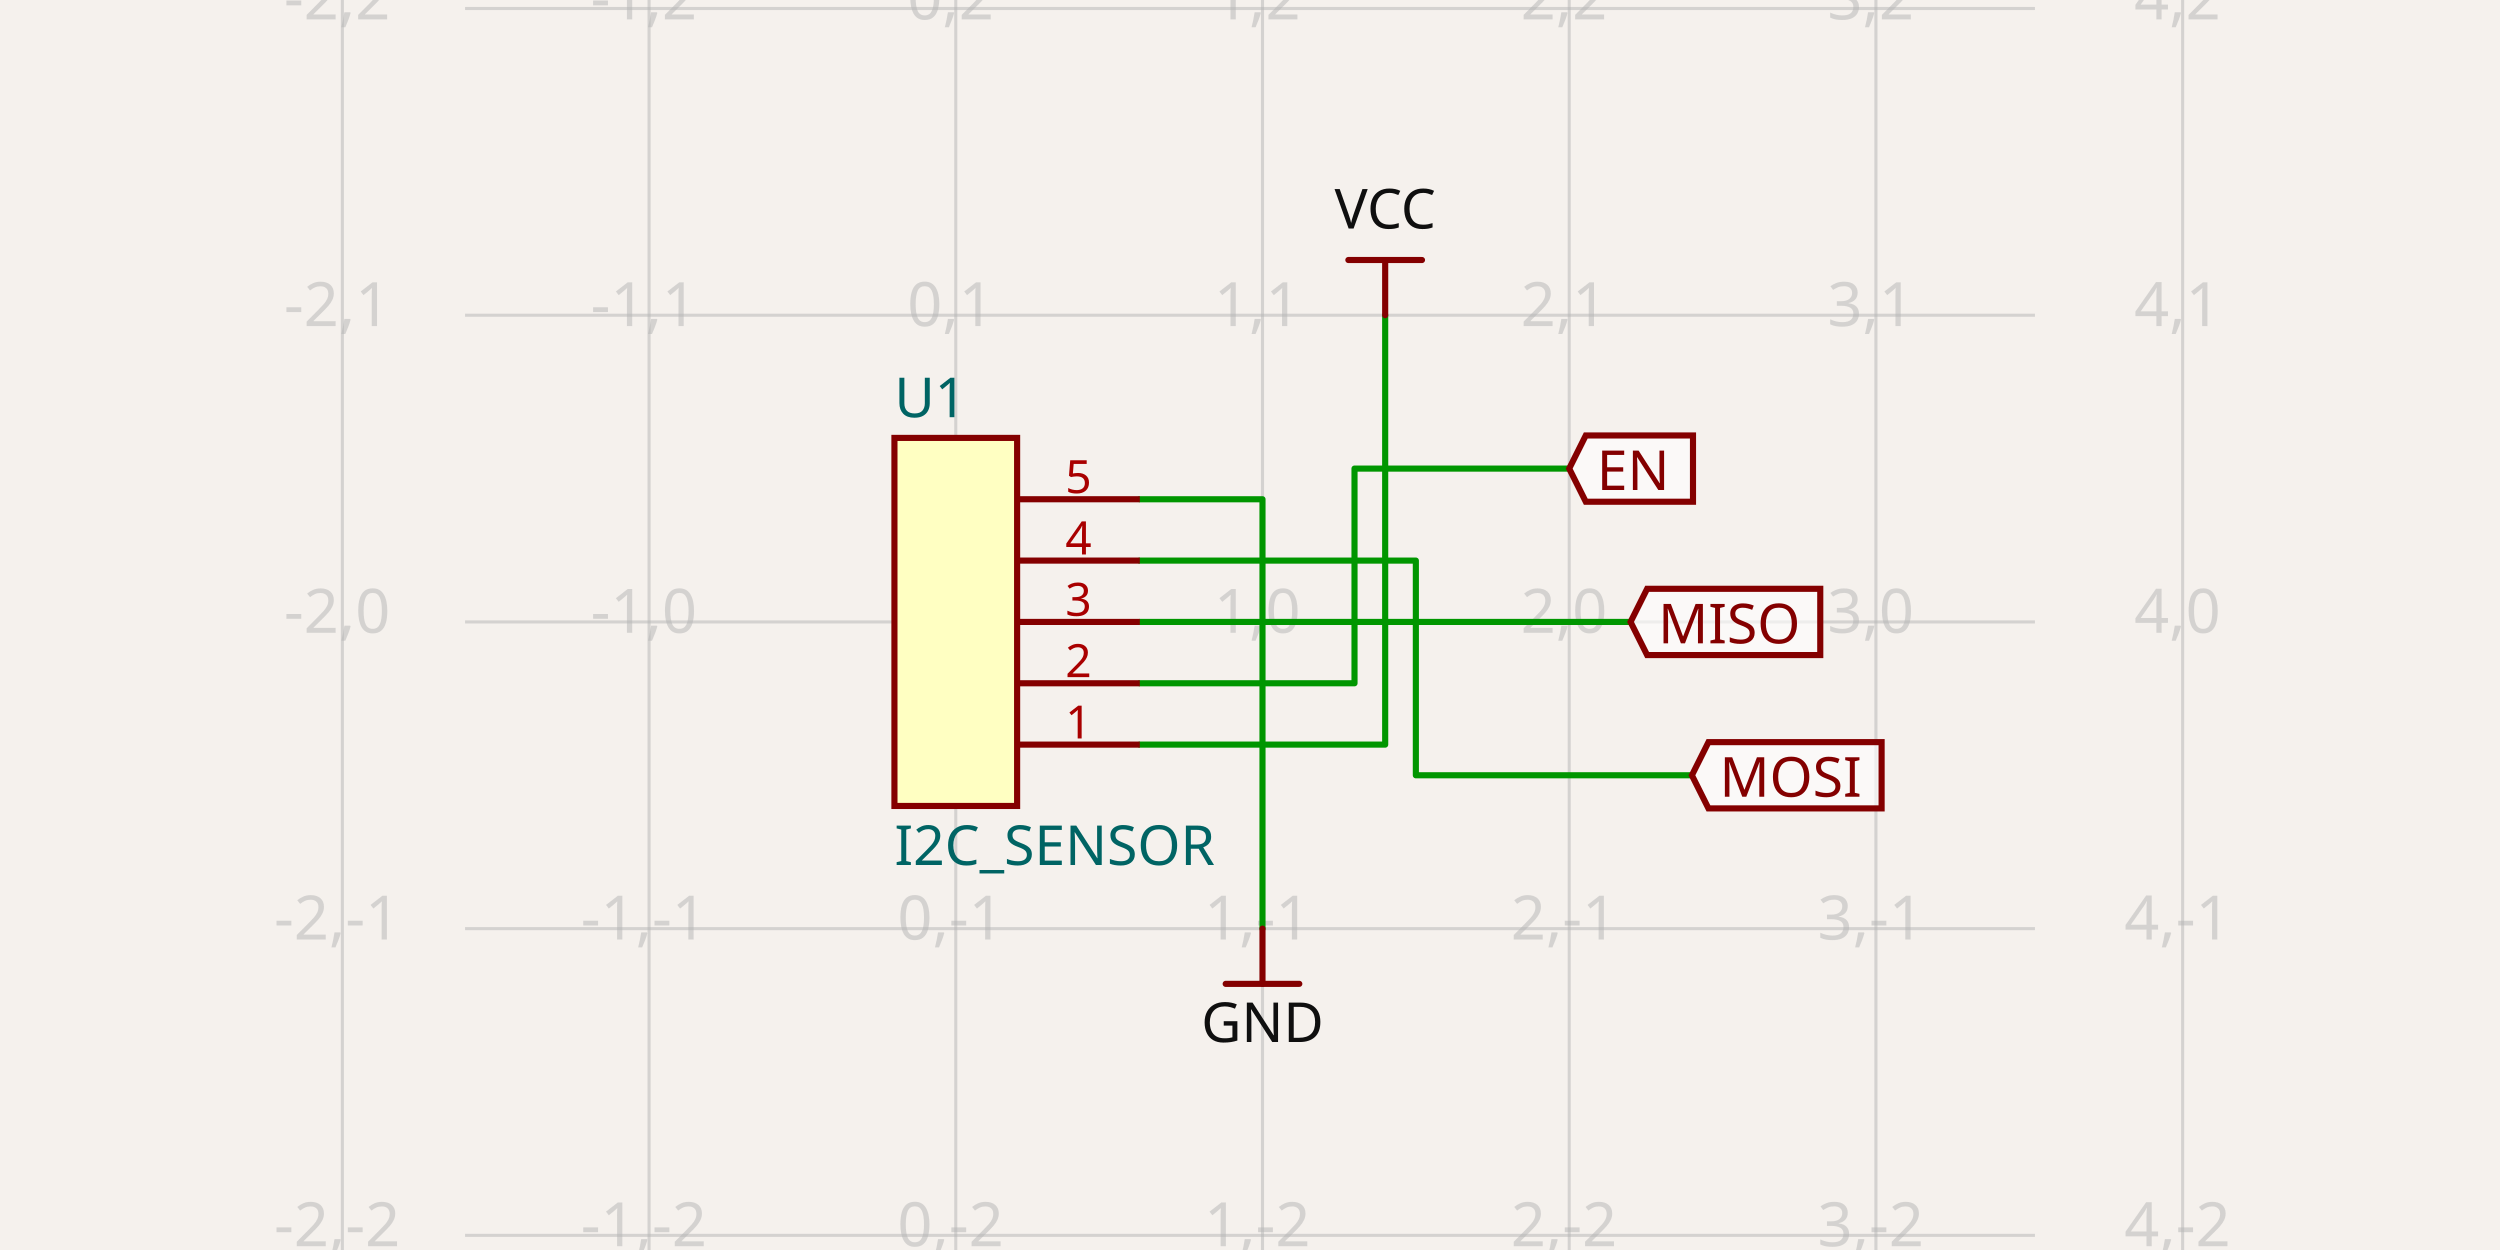
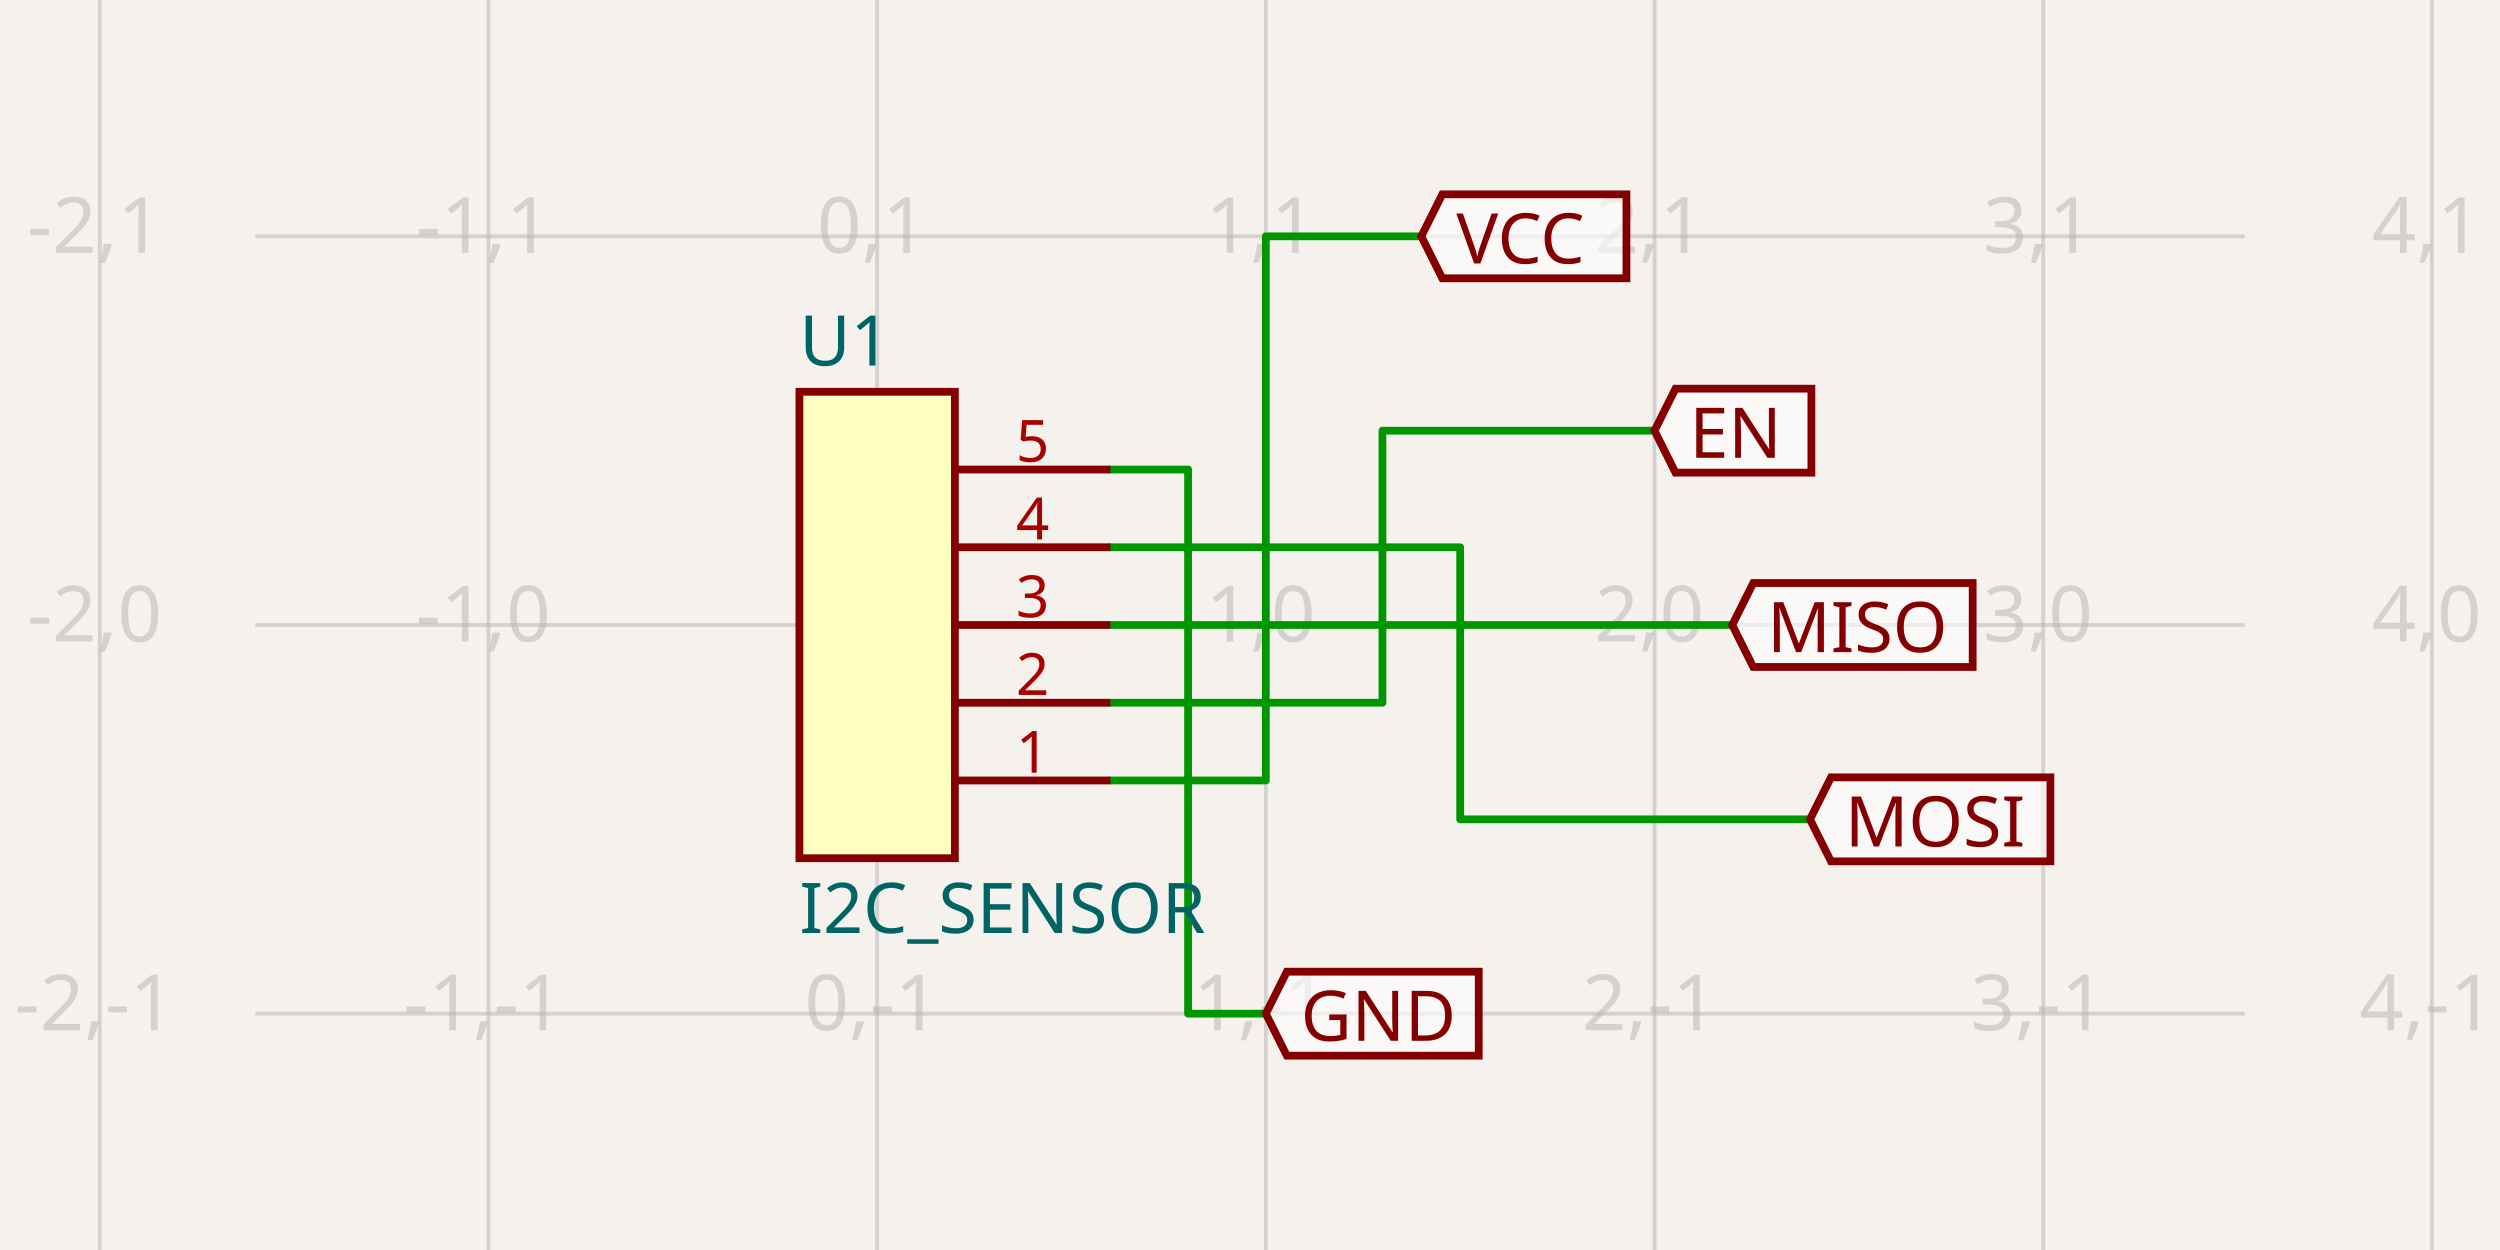
- <svg xmlns="http://www.w3.org/2000/svg" width="1200" height="600" style="background-color: rgb(245, 241, 237)" data-real-to-screen-transform="matrix(147.2224039783,0,0,-147.2224039783,458.7744552771,298.5277759602)" data-software-used-string="@tscircuit/core@0.0.747">
+ <svg xmlns="http://www.w3.org/2000/svg" width="1200" height="600" style="background-color: rgb(245, 241, 237)" data-real-to-screen-transform="matrix(186.5671641791,0,0,-186.5671641791,421.0323383085,300)" data-software-used-string="@tscircuit/core@0.0.1233">
  <style>
              .boundary { fill: rgb(245, 241, 237); }
              .schematic-boundary { fill: none; stroke: #fff; }
              .component { fill: none; stroke: rgb(132, 0, 0); }
              .chip { fill: rgb(255, 255, 194); stroke: rgb(132, 0, 0); }
              .component-pin { fill: none; stroke: rgb(132, 0, 0); }
              /* Basic per-trace hover fallback */
              .trace:hover {
                filter: invert(1);
              }
              .trace:hover .trace-crossing-outline {
                opacity: 0;
              }
              .trace:hover .trace-junction {
                filter: invert(1);
              }
              /* Net-hover highlighting: when a trace or its overlays are hovered,
                 invert color for all traces (base + overlays) sharing the same
                 subcircuit connectivity key. Also hide crossing outline during hover. */
-               svg:has(:is(g.trace[data-subcircuit-connectivity-map-key="unnamedsubcircuit70249_connectivity_net0"], g.trace-overlays[data-subcircuit-connectivity-map-key="unnamedsubcircuit70249_connectivity_net0"]):hover) :is(g.trace[data-subcircuit-connectivity-map-key="unnamedsubcircuit70249_connectivity_net0"], g.trace-overlays[data-subcircuit-connectivity-map-key="unnamedsubcircuit70249_connectivity_net0"]) { filter: invert(1); }
- svg:has(:is(g.trace[data-subcircuit-connectivity-map-key="unnamedsubcircuit70249_connectivity_net0"], g.trace-overlays[data-subcircuit-connectivity-map-key="unnamedsubcircuit70249_connectivity_net0"]):hover) g.trace-overlays[data-subcircuit-connectivity-map-key="unnamedsubcircuit70249_connectivity_net0"] .trace-crossing-outline { opacity: 0; }
- svg:has(:is(g.trace[data-subcircuit-connectivity-map-key="unnamedsubcircuit70249_connectivity_net1"], g.trace-overlays[data-subcircuit-connectivity-map-key="unnamedsubcircuit70249_connectivity_net1"]):hover) :is(g.trace[data-subcircuit-connectivity-map-key="unnamedsubcircuit70249_connectivity_net1"], g.trace-overlays[data-subcircuit-connectivity-map-key="unnamedsubcircuit70249_connectivity_net1"]) { filter: invert(1); }
- svg:has(:is(g.trace[data-subcircuit-connectivity-map-key="unnamedsubcircuit70249_connectivity_net1"], g.trace-overlays[data-subcircuit-connectivity-map-key="unnamedsubcircuit70249_connectivity_net1"]):hover) g.trace-overlays[data-subcircuit-connectivity-map-key="unnamedsubcircuit70249_connectivity_net1"] .trace-crossing-outline { opacity: 0; }
- svg:has(:is(g.trace[data-subcircuit-connectivity-map-key="unnamedsubcircuit70249_connectivity_net2"], g.trace-overlays[data-subcircuit-connectivity-map-key="unnamedsubcircuit70249_connectivity_net2"]):hover) :is(g.trace[data-subcircuit-connectivity-map-key="unnamedsubcircuit70249_connectivity_net2"], g.trace-overlays[data-subcircuit-connectivity-map-key="unnamedsubcircuit70249_connectivity_net2"]) { filter: invert(1); }
- svg:has(:is(g.trace[data-subcircuit-connectivity-map-key="unnamedsubcircuit70249_connectivity_net2"], g.trace-overlays[data-subcircuit-connectivity-map-key="unnamedsubcircuit70249_connectivity_net2"]):hover) g.trace-overlays[data-subcircuit-connectivity-map-key="unnamedsubcircuit70249_connectivity_net2"] .trace-crossing-outline { opacity: 0; }
- svg:has(:is(g.trace[data-subcircuit-connectivity-map-key="unnamedsubcircuit70249_connectivity_net3"], g.trace-overlays[data-subcircuit-connectivity-map-key="unnamedsubcircuit70249_connectivity_net3"]):hover) :is(g.trace[data-subcircuit-connectivity-map-key="unnamedsubcircuit70249_connectivity_net3"], g.trace-overlays[data-subcircuit-connectivity-map-key="unnamedsubcircuit70249_connectivity_net3"]) { filter: invert(1); }
- svg:has(:is(g.trace[data-subcircuit-connectivity-map-key="unnamedsubcircuit70249_connectivity_net3"], g.trace-overlays[data-subcircuit-connectivity-map-key="unnamedsubcircuit70249_connectivity_net3"]):hover) g.trace-overlays[data-subcircuit-connectivity-map-key="unnamedsubcircuit70249_connectivity_net3"] .trace-crossing-outline { opacity: 0; }
- svg:has(:is(g.trace[data-subcircuit-connectivity-map-key="unnamedsubcircuit70249_connectivity_net4"], g.trace-overlays[data-subcircuit-connectivity-map-key="unnamedsubcircuit70249_connectivity_net4"]):hover) :is(g.trace[data-subcircuit-connectivity-map-key="unnamedsubcircuit70249_connectivity_net4"], g.trace-overlays[data-subcircuit-connectivity-map-key="unnamedsubcircuit70249_connectivity_net4"]) { filter: invert(1); }
- svg:has(:is(g.trace[data-subcircuit-connectivity-map-key="unnamedsubcircuit70249_connectivity_net4"], g.trace-overlays[data-subcircuit-connectivity-map-key="unnamedsubcircuit70249_connectivity_net4"]):hover) g.trace-overlays[data-subcircuit-connectivity-map-key="unnamedsubcircuit70249_connectivity_net4"] .trace-crossing-outline { opacity: 0; }
+               svg:has(:is(g.trace[data-subcircuit-connectivity-map-key="unnamedsubcircuit157426_connectivity_net0"], g.trace-overlays[data-subcircuit-connectivity-map-key="unnamedsubcircuit157426_connectivity_net0"]):hover) :is(g.trace[data-subcircuit-connectivity-map-key="unnamedsubcircuit157426_connectivity_net0"], g.trace-overlays[data-subcircuit-connectivity-map-key="unnamedsubcircuit157426_connectivity_net0"]) { filter: invert(1); }
+ svg:has(:is(g.trace[data-subcircuit-connectivity-map-key="unnamedsubcircuit157426_connectivity_net0"], g.trace-overlays[data-subcircuit-connectivity-map-key="unnamedsubcircuit157426_connectivity_net0"]):hover) g.trace-overlays[data-subcircuit-connectivity-map-key="unnamedsubcircuit157426_connectivity_net0"] .trace-crossing-outline { opacity: 0; }
+ svg:has(:is(g.trace[data-subcircuit-connectivity-map-key="unnamedsubcircuit157426_connectivity_net1"], g.trace-overlays[data-subcircuit-connectivity-map-key="unnamedsubcircuit157426_connectivity_net1"]):hover) :is(g.trace[data-subcircuit-connectivity-map-key="unnamedsubcircuit157426_connectivity_net1"], g.trace-overlays[data-subcircuit-connectivity-map-key="unnamedsubcircuit157426_connectivity_net1"]) { filter: invert(1); }
+ svg:has(:is(g.trace[data-subcircuit-connectivity-map-key="unnamedsubcircuit157426_connectivity_net1"], g.trace-overlays[data-subcircuit-connectivity-map-key="unnamedsubcircuit157426_connectivity_net1"]):hover) g.trace-overlays[data-subcircuit-connectivity-map-key="unnamedsubcircuit157426_connectivity_net1"] .trace-crossing-outline { opacity: 0; }
+ svg:has(:is(g.trace[data-subcircuit-connectivity-map-key="unnamedsubcircuit157426_connectivity_net2"], g.trace-overlays[data-subcircuit-connectivity-map-key="unnamedsubcircuit157426_connectivity_net2"]):hover) :is(g.trace[data-subcircuit-connectivity-map-key="unnamedsubcircuit157426_connectivity_net2"], g.trace-overlays[data-subcircuit-connectivity-map-key="unnamedsubcircuit157426_connectivity_net2"]) { filter: invert(1); }
+ svg:has(:is(g.trace[data-subcircuit-connectivity-map-key="unnamedsubcircuit157426_connectivity_net2"], g.trace-overlays[data-subcircuit-connectivity-map-key="unnamedsubcircuit157426_connectivity_net2"]):hover) g.trace-overlays[data-subcircuit-connectivity-map-key="unnamedsubcircuit157426_connectivity_net2"] .trace-crossing-outline { opacity: 0; }
+ svg:has(:is(g.trace[data-subcircuit-connectivity-map-key="unnamedsubcircuit157426_connectivity_net3"], g.trace-overlays[data-subcircuit-connectivity-map-key="unnamedsubcircuit157426_connectivity_net3"]):hover) :is(g.trace[data-subcircuit-connectivity-map-key="unnamedsubcircuit157426_connectivity_net3"], g.trace-overlays[data-subcircuit-connectivity-map-key="unnamedsubcircuit157426_connectivity_net3"]) { filter: invert(1); }
+ svg:has(:is(g.trace[data-subcircuit-connectivity-map-key="unnamedsubcircuit157426_connectivity_net3"], g.trace-overlays[data-subcircuit-connectivity-map-key="unnamedsubcircuit157426_connectivity_net3"]):hover) g.trace-overlays[data-subcircuit-connectivity-map-key="unnamedsubcircuit157426_connectivity_net3"] .trace-crossing-outline { opacity: 0; }
+ svg:has(:is(g.trace[data-subcircuit-connectivity-map-key="unnamedsubcircuit157426_connectivity_net4"], g.trace-overlays[data-subcircuit-connectivity-map-key="unnamedsubcircuit157426_connectivity_net4"]):hover) :is(g.trace[data-subcircuit-connectivity-map-key="unnamedsubcircuit157426_connectivity_net4"], g.trace-overlays[data-subcircuit-connectivity-map-key="unnamedsubcircuit157426_connectivity_net4"]) { filter: invert(1); }
+ svg:has(:is(g.trace[data-subcircuit-connectivity-map-key="unnamedsubcircuit157426_connectivity_net4"], g.trace-overlays[data-subcircuit-connectivity-map-key="unnamedsubcircuit157426_connectivity_net4"]):hover) g.trace-overlays[data-subcircuit-connectivity-map-key="unnamedsubcircuit157426_connectivity_net4"] .trace-crossing-outline { opacity: 0; }
              .text { font-family: sans-serif; fill: rgb(0, 150, 0); }
              .pin-number { fill: rgb(169, 0, 0); }
              .port-label { fill: rgb(0, 100, 100); }
              .component-name { fill: rgb(0, 100, 100); }
            </style>
  <rect class="boundary" x="0" y="0" width="1200" height="600" />
  <g class="grid">
-     <line x1="164.33" y1="600" x2="164.33" y2="-6.485834092018194e-11" stroke="rgb(181, 181, 181)" stroke-width="1.472" stroke-opacity="0.5" />
-     <line x1="311.552" y1="600" x2="311.552" y2="-6.485834092018194e-11" stroke="rgb(181, 181, 181)" stroke-width="1.472" stroke-opacity="0.5" />
-     <line x1="458.774" y1="600" x2="458.774" y2="-6.485834092018194e-11" stroke="rgb(181, 181, 181)" stroke-width="1.472" stroke-opacity="0.5" />
-     <line x1="605.997" y1="600" x2="605.997" y2="-6.485834092018194e-11" stroke="rgb(181, 181, 181)" stroke-width="1.472" stroke-opacity="0.5" />
-     <line x1="753.219" y1="600" x2="753.219" y2="-6.485834092018194e-11" stroke="rgb(181, 181, 181)" stroke-width="1.472" stroke-opacity="0.5" />
-     <line x1="900.442" y1="600" x2="900.442" y2="-6.485834092018194e-11" stroke="rgb(181, 181, 181)" stroke-width="1.472" stroke-opacity="0.5" />
-     <line x1="1047.664" y1="600" x2="1047.664" y2="-6.485834092018194e-11" stroke="rgb(181, 181, 181)" stroke-width="1.472" stroke-opacity="0.5" />
-     <line x1="223.219" y1="740.195" x2="976.781" y2="740.195" stroke="rgb(181, 181, 181)" stroke-width="1.472" stroke-opacity="0.5" />
-     <line x1="223.219" y1="592.973" x2="976.781" y2="592.973" stroke="rgb(181, 181, 181)" stroke-width="1.472" stroke-opacity="0.5" />
-     <line x1="223.219" y1="445.75" x2="976.781" y2="445.75" stroke="rgb(181, 181, 181)" stroke-width="1.472" stroke-opacity="0.5" />
-     <line x1="223.219" y1="298.528" x2="976.781" y2="298.528" stroke="rgb(181, 181, 181)" stroke-width="1.472" stroke-opacity="0.5" />
-     <line x1="223.219" y1="151.305" x2="976.781" y2="151.305" stroke="rgb(181, 181, 181)" stroke-width="1.472" stroke-opacity="0.5" />
-     <line x1="223.219" y1="4.083" x2="976.781" y2="4.083" stroke="rgb(181, 181, 181)" stroke-width="1.472" stroke-opacity="0.5" />
-     <line x1="223.219" y1="-143.139" x2="976.781" y2="-143.139" stroke="rgb(181, 181, 181)" stroke-width="1.472" stroke-opacity="0.5" />
-     <text x="161.83" y="735.195" fill="rgb(181, 181, 181)" font-size="29.444" fill-opacity="0.5" text-anchor="middle" dominant-baseline="middle" font-family="sans-serif">-2,-3</text>
-     <text x="161.83" y="587.973" fill="rgb(181, 181, 181)" font-size="29.444" fill-opacity="0.5" text-anchor="middle" dominant-baseline="middle" font-family="sans-serif">-2,-2</text>
-     <text x="161.83" y="440.75" fill="rgb(181, 181, 181)" font-size="29.444" fill-opacity="0.5" text-anchor="middle" dominant-baseline="middle" font-family="sans-serif">-2,-1</text>
-     <text x="161.83" y="293.528" fill="rgb(181, 181, 181)" font-size="29.444" fill-opacity="0.5" text-anchor="middle" dominant-baseline="middle" font-family="sans-serif">-2,0</text>
-     <text x="161.83" y="146.305" fill="rgb(181, 181, 181)" font-size="29.444" fill-opacity="0.5" text-anchor="middle" dominant-baseline="middle" font-family="sans-serif">-2,1</text>
-     <text x="161.83" y="-0.917" fill="rgb(181, 181, 181)" font-size="29.444" fill-opacity="0.5" text-anchor="middle" dominant-baseline="middle" font-family="sans-serif">-2,2</text>
-     <text x="161.83" y="-148.139" fill="rgb(181, 181, 181)" font-size="29.444" fill-opacity="0.5" text-anchor="middle" dominant-baseline="middle" font-family="sans-serif">-2,3</text>
-     <text x="309.052" y="735.195" fill="rgb(181, 181, 181)" font-size="29.444" fill-opacity="0.5" text-anchor="middle" dominant-baseline="middle" font-family="sans-serif">-1,-3</text>
-     <text x="309.052" y="587.973" fill="rgb(181, 181, 181)" font-size="29.444" fill-opacity="0.5" text-anchor="middle" dominant-baseline="middle" font-family="sans-serif">-1,-2</text>
-     <text x="309.052" y="440.75" fill="rgb(181, 181, 181)" font-size="29.444" fill-opacity="0.5" text-anchor="middle" dominant-baseline="middle" font-family="sans-serif">-1,-1</text>
-     <text x="309.052" y="293.528" fill="rgb(181, 181, 181)" font-size="29.444" fill-opacity="0.5" text-anchor="middle" dominant-baseline="middle" font-family="sans-serif">-1,0</text>
-     <text x="309.052" y="146.305" fill="rgb(181, 181, 181)" font-size="29.444" fill-opacity="0.5" text-anchor="middle" dominant-baseline="middle" font-family="sans-serif">-1,1</text>
-     <text x="309.052" y="-0.917" fill="rgb(181, 181, 181)" font-size="29.444" fill-opacity="0.5" text-anchor="middle" dominant-baseline="middle" font-family="sans-serif">-1,2</text>
-     <text x="309.052" y="-148.139" fill="rgb(181, 181, 181)" font-size="29.444" fill-opacity="0.5" text-anchor="middle" dominant-baseline="middle" font-family="sans-serif">-1,3</text>
-     <text x="456.274" y="735.195" fill="rgb(181, 181, 181)" font-size="29.444" fill-opacity="0.5" text-anchor="middle" dominant-baseline="middle" font-family="sans-serif">0,-3</text>
-     <text x="456.274" y="587.973" fill="rgb(181, 181, 181)" font-size="29.444" fill-opacity="0.5" text-anchor="middle" dominant-baseline="middle" font-family="sans-serif">0,-2</text>
-     <text x="456.274" y="440.75" fill="rgb(181, 181, 181)" font-size="29.444" fill-opacity="0.5" text-anchor="middle" dominant-baseline="middle" font-family="sans-serif">0,-1</text>
-     <text x="456.274" y="293.528" fill="rgb(181, 181, 181)" font-size="29.444" fill-opacity="0.5" text-anchor="middle" dominant-baseline="middle" font-family="sans-serif">0,0</text>
-     <text x="456.274" y="146.305" fill="rgb(181, 181, 181)" font-size="29.444" fill-opacity="0.5" text-anchor="middle" dominant-baseline="middle" font-family="sans-serif">0,1</text>
-     <text x="456.274" y="-0.917" fill="rgb(181, 181, 181)" font-size="29.444" fill-opacity="0.5" text-anchor="middle" dominant-baseline="middle" font-family="sans-serif">0,2</text>
-     <text x="456.274" y="-148.139" fill="rgb(181, 181, 181)" font-size="29.444" fill-opacity="0.5" text-anchor="middle" dominant-baseline="middle" font-family="sans-serif">0,3</text>
-     <text x="603.497" y="735.195" fill="rgb(181, 181, 181)" font-size="29.444" fill-opacity="0.5" text-anchor="middle" dominant-baseline="middle" font-family="sans-serif">1,-3</text>
-     <text x="603.497" y="587.973" fill="rgb(181, 181, 181)" font-size="29.444" fill-opacity="0.5" text-anchor="middle" dominant-baseline="middle" font-family="sans-serif">1,-2</text>
-     <text x="603.497" y="440.75" fill="rgb(181, 181, 181)" font-size="29.444" fill-opacity="0.5" text-anchor="middle" dominant-baseline="middle" font-family="sans-serif">1,-1</text>
-     <text x="603.497" y="293.528" fill="rgb(181, 181, 181)" font-size="29.444" fill-opacity="0.5" text-anchor="middle" dominant-baseline="middle" font-family="sans-serif">1,0</text>
-     <text x="603.497" y="146.305" fill="rgb(181, 181, 181)" font-size="29.444" fill-opacity="0.5" text-anchor="middle" dominant-baseline="middle" font-family="sans-serif">1,1</text>
-     <text x="603.497" y="-0.917" fill="rgb(181, 181, 181)" font-size="29.444" fill-opacity="0.5" text-anchor="middle" dominant-baseline="middle" font-family="sans-serif">1,2</text>
-     <text x="603.497" y="-148.139" fill="rgb(181, 181, 181)" font-size="29.444" fill-opacity="0.5" text-anchor="middle" dominant-baseline="middle" font-family="sans-serif">1,3</text>
-     <text x="750.719" y="735.195" fill="rgb(181, 181, 181)" font-size="29.444" fill-opacity="0.5" text-anchor="middle" dominant-baseline="middle" font-family="sans-serif">2,-3</text>
-     <text x="750.719" y="587.973" fill="rgb(181, 181, 181)" font-size="29.444" fill-opacity="0.5" text-anchor="middle" dominant-baseline="middle" font-family="sans-serif">2,-2</text>
-     <text x="750.719" y="440.75" fill="rgb(181, 181, 181)" font-size="29.444" fill-opacity="0.5" text-anchor="middle" dominant-baseline="middle" font-family="sans-serif">2,-1</text>
-     <text x="750.719" y="293.528" fill="rgb(181, 181, 181)" font-size="29.444" fill-opacity="0.5" text-anchor="middle" dominant-baseline="middle" font-family="sans-serif">2,0</text>
-     <text x="750.719" y="146.305" fill="rgb(181, 181, 181)" font-size="29.444" fill-opacity="0.5" text-anchor="middle" dominant-baseline="middle" font-family="sans-serif">2,1</text>
-     <text x="750.719" y="-0.917" fill="rgb(181, 181, 181)" font-size="29.444" fill-opacity="0.5" text-anchor="middle" dominant-baseline="middle" font-family="sans-serif">2,2</text>
-     <text x="750.719" y="-148.139" fill="rgb(181, 181, 181)" font-size="29.444" fill-opacity="0.5" text-anchor="middle" dominant-baseline="middle" font-family="sans-serif">2,3</text>
-     <text x="897.942" y="735.195" fill="rgb(181, 181, 181)" font-size="29.444" fill-opacity="0.5" text-anchor="middle" dominant-baseline="middle" font-family="sans-serif">3,-3</text>
-     <text x="897.942" y="587.973" fill="rgb(181, 181, 181)" font-size="29.444" fill-opacity="0.5" text-anchor="middle" dominant-baseline="middle" font-family="sans-serif">3,-2</text>
-     <text x="897.942" y="440.75" fill="rgb(181, 181, 181)" font-size="29.444" fill-opacity="0.5" text-anchor="middle" dominant-baseline="middle" font-family="sans-serif">3,-1</text>
-     <text x="897.942" y="293.528" fill="rgb(181, 181, 181)" font-size="29.444" fill-opacity="0.5" text-anchor="middle" dominant-baseline="middle" font-family="sans-serif">3,0</text>
-     <text x="897.942" y="146.305" fill="rgb(181, 181, 181)" font-size="29.444" fill-opacity="0.5" text-anchor="middle" dominant-baseline="middle" font-family="sans-serif">3,1</text>
-     <text x="897.942" y="-0.917" fill="rgb(181, 181, 181)" font-size="29.444" fill-opacity="0.5" text-anchor="middle" dominant-baseline="middle" font-family="sans-serif">3,2</text>
-     <text x="897.942" y="-148.139" fill="rgb(181, 181, 181)" font-size="29.444" fill-opacity="0.5" text-anchor="middle" dominant-baseline="middle" font-family="sans-serif">3,3</text>
-     <text x="1045.164" y="735.195" fill="rgb(181, 181, 181)" font-size="29.444" fill-opacity="0.5" text-anchor="middle" dominant-baseline="middle" font-family="sans-serif">4,-3</text>
-     <text x="1045.164" y="587.973" fill="rgb(181, 181, 181)" font-size="29.444" fill-opacity="0.5" text-anchor="middle" dominant-baseline="middle" font-family="sans-serif">4,-2</text>
-     <text x="1045.164" y="440.75" fill="rgb(181, 181, 181)" font-size="29.444" fill-opacity="0.5" text-anchor="middle" dominant-baseline="middle" font-family="sans-serif">4,-1</text>
-     <text x="1045.164" y="293.528" fill="rgb(181, 181, 181)" font-size="29.444" fill-opacity="0.5" text-anchor="middle" dominant-baseline="middle" font-family="sans-serif">4,0</text>
-     <text x="1045.164" y="146.305" fill="rgb(181, 181, 181)" font-size="29.444" fill-opacity="0.5" text-anchor="middle" dominant-baseline="middle" font-family="sans-serif">4,1</text>
-     <text x="1045.164" y="-0.917" fill="rgb(181, 181, 181)" font-size="29.444" fill-opacity="0.5" text-anchor="middle" dominant-baseline="middle" font-family="sans-serif">4,2</text>
-     <text x="1045.164" y="-148.139" fill="rgb(181, 181, 181)" font-size="29.444" fill-opacity="0.5" text-anchor="middle" dominant-baseline="middle" font-family="sans-serif">4,3</text>
+     <line x1="47.898" y1="600" x2="47.898" y2="7.219114195322618e-12" stroke="rgb(181, 181, 181)" stroke-width="1.866" stroke-opacity="0.5" />
+     <line x1="234.465" y1="600" x2="234.465" y2="7.219114195322618e-12" stroke="rgb(181, 181, 181)" stroke-width="1.866" stroke-opacity="0.5" />
+     <line x1="421.032" y1="600" x2="421.032" y2="7.219114195322618e-12" stroke="rgb(181, 181, 181)" stroke-width="1.866" stroke-opacity="0.5" />
+     <line x1="607.6" y1="600" x2="607.6" y2="7.219114195322618e-12" stroke="rgb(181, 181, 181)" stroke-width="1.866" stroke-opacity="0.5" />
+     <line x1="794.167" y1="600" x2="794.167" y2="7.219114195322618e-12" stroke="rgb(181, 181, 181)" stroke-width="1.866" stroke-opacity="0.5" />
+     <line x1="980.734" y1="600" x2="980.734" y2="7.219114195322618e-12" stroke="rgb(181, 181, 181)" stroke-width="1.866" stroke-opacity="0.5" />
+     <line x1="1167.301" y1="600" x2="1167.301" y2="7.219114195322618e-12" stroke="rgb(181, 181, 181)" stroke-width="1.866" stroke-opacity="0.5" />
+     <line x1="122.525" y1="673.134" x2="1077.475" y2="673.134" stroke="rgb(181, 181, 181)" stroke-width="1.866" stroke-opacity="0.5" />
+     <line x1="122.525" y1="486.567" x2="1077.475" y2="486.567" stroke="rgb(181, 181, 181)" stroke-width="1.866" stroke-opacity="0.5" />
+     <line x1="122.525" y1="300" x2="1077.475" y2="300" stroke="rgb(181, 181, 181)" stroke-width="1.866" stroke-opacity="0.5" />
+     <line x1="122.525" y1="113.433" x2="1077.475" y2="113.433" stroke="rgb(181, 181, 181)" stroke-width="1.866" stroke-opacity="0.5" />
+     <line x1="122.525" y1="-73.134" x2="1077.475" y2="-73.134" stroke="rgb(181, 181, 181)" stroke-width="1.866" stroke-opacity="0.5" />
+     <text x="45.398" y="668.134" fill="rgb(181, 181, 181)" font-size="37.313" fill-opacity="0.5" text-anchor="middle" dominant-baseline="middle" font-family="sans-serif">-2,-2</text>
+     <text x="45.398" y="481.567" fill="rgb(181, 181, 181)" font-size="37.313" fill-opacity="0.5" text-anchor="middle" dominant-baseline="middle" font-family="sans-serif">-2,-1</text>
+     <text x="45.398" y="295" fill="rgb(181, 181, 181)" font-size="37.313" fill-opacity="0.5" text-anchor="middle" dominant-baseline="middle" font-family="sans-serif">-2,0</text>
+     <text x="45.398" y="108.433" fill="rgb(181, 181, 181)" font-size="37.313" fill-opacity="0.5" text-anchor="middle" dominant-baseline="middle" font-family="sans-serif">-2,1</text>
+     <text x="45.398" y="-78.134" fill="rgb(181, 181, 181)" font-size="37.313" fill-opacity="0.5" text-anchor="middle" dominant-baseline="middle" font-family="sans-serif">-2,2</text>
+     <text x="231.965" y="668.134" fill="rgb(181, 181, 181)" font-size="37.313" fill-opacity="0.5" text-anchor="middle" dominant-baseline="middle" font-family="sans-serif">-1,-2</text>
+     <text x="231.965" y="481.567" fill="rgb(181, 181, 181)" font-size="37.313" fill-opacity="0.5" text-anchor="middle" dominant-baseline="middle" font-family="sans-serif">-1,-1</text>
+     <text x="231.965" y="295" fill="rgb(181, 181, 181)" font-size="37.313" fill-opacity="0.5" text-anchor="middle" dominant-baseline="middle" font-family="sans-serif">-1,0</text>
+     <text x="231.965" y="108.433" fill="rgb(181, 181, 181)" font-size="37.313" fill-opacity="0.5" text-anchor="middle" dominant-baseline="middle" font-family="sans-serif">-1,1</text>
+     <text x="231.965" y="-78.134" fill="rgb(181, 181, 181)" font-size="37.313" fill-opacity="0.5" text-anchor="middle" dominant-baseline="middle" font-family="sans-serif">-1,2</text>
+     <text x="418.532" y="668.134" fill="rgb(181, 181, 181)" font-size="37.313" fill-opacity="0.5" text-anchor="middle" dominant-baseline="middle" font-family="sans-serif">0,-2</text>
+     <text x="418.532" y="481.567" fill="rgb(181, 181, 181)" font-size="37.313" fill-opacity="0.5" text-anchor="middle" dominant-baseline="middle" font-family="sans-serif">0,-1</text>
+     <text x="418.532" y="295" fill="rgb(181, 181, 181)" font-size="37.313" fill-opacity="0.5" text-anchor="middle" dominant-baseline="middle" font-family="sans-serif">0,0</text>
+     <text x="418.532" y="108.433" fill="rgb(181, 181, 181)" font-size="37.313" fill-opacity="0.5" text-anchor="middle" dominant-baseline="middle" font-family="sans-serif">0,1</text>
+     <text x="418.532" y="-78.134" fill="rgb(181, 181, 181)" font-size="37.313" fill-opacity="0.5" text-anchor="middle" dominant-baseline="middle" font-family="sans-serif">0,2</text>
+     <text x="605.1" y="668.134" fill="rgb(181, 181, 181)" font-size="37.313" fill-opacity="0.5" text-anchor="middle" dominant-baseline="middle" font-family="sans-serif">1,-2</text>
+     <text x="605.1" y="481.567" fill="rgb(181, 181, 181)" font-size="37.313" fill-opacity="0.5" text-anchor="middle" dominant-baseline="middle" font-family="sans-serif">1,-1</text>
+     <text x="605.1" y="295" fill="rgb(181, 181, 181)" font-size="37.313" fill-opacity="0.5" text-anchor="middle" dominant-baseline="middle" font-family="sans-serif">1,0</text>
+     <text x="605.1" y="108.433" fill="rgb(181, 181, 181)" font-size="37.313" fill-opacity="0.5" text-anchor="middle" dominant-baseline="middle" font-family="sans-serif">1,1</text>
+     <text x="605.1" y="-78.134" fill="rgb(181, 181, 181)" font-size="37.313" fill-opacity="0.5" text-anchor="middle" dominant-baseline="middle" font-family="sans-serif">1,2</text>
+     <text x="791.667" y="668.134" fill="rgb(181, 181, 181)" font-size="37.313" fill-opacity="0.5" text-anchor="middle" dominant-baseline="middle" font-family="sans-serif">2,-2</text>
+     <text x="791.667" y="481.567" fill="rgb(181, 181, 181)" font-size="37.313" fill-opacity="0.5" text-anchor="middle" dominant-baseline="middle" font-family="sans-serif">2,-1</text>
+     <text x="791.667" y="295" fill="rgb(181, 181, 181)" font-size="37.313" fill-opacity="0.5" text-anchor="middle" dominant-baseline="middle" font-family="sans-serif">2,0</text>
+     <text x="791.667" y="108.433" fill="rgb(181, 181, 181)" font-size="37.313" fill-opacity="0.5" text-anchor="middle" dominant-baseline="middle" font-family="sans-serif">2,1</text>
+     <text x="791.667" y="-78.134" fill="rgb(181, 181, 181)" font-size="37.313" fill-opacity="0.5" text-anchor="middle" dominant-baseline="middle" font-family="sans-serif">2,2</text>
+     <text x="978.234" y="668.134" fill="rgb(181, 181, 181)" font-size="37.313" fill-opacity="0.5" text-anchor="middle" dominant-baseline="middle" font-family="sans-serif">3,-2</text>
+     <text x="978.234" y="481.567" fill="rgb(181, 181, 181)" font-size="37.313" fill-opacity="0.5" text-anchor="middle" dominant-baseline="middle" font-family="sans-serif">3,-1</text>
+     <text x="978.234" y="295" fill="rgb(181, 181, 181)" font-size="37.313" fill-opacity="0.5" text-anchor="middle" dominant-baseline="middle" font-family="sans-serif">3,0</text>
+     <text x="978.234" y="108.433" fill="rgb(181, 181, 181)" font-size="37.313" fill-opacity="0.5" text-anchor="middle" dominant-baseline="middle" font-family="sans-serif">3,1</text>
+     <text x="978.234" y="-78.134" fill="rgb(181, 181, 181)" font-size="37.313" fill-opacity="0.5" text-anchor="middle" dominant-baseline="middle" font-family="sans-serif">3,2</text>
+     <text x="1164.801" y="668.134" fill="rgb(181, 181, 181)" font-size="37.313" fill-opacity="0.5" text-anchor="middle" dominant-baseline="middle" font-family="sans-serif">4,-2</text>
+     <text x="1164.801" y="481.567" fill="rgb(181, 181, 181)" font-size="37.313" fill-opacity="0.5" text-anchor="middle" dominant-baseline="middle" font-family="sans-serif">4,-1</text>
+     <text x="1164.801" y="295" fill="rgb(181, 181, 181)" font-size="37.313" fill-opacity="0.5" text-anchor="middle" dominant-baseline="middle" font-family="sans-serif">4,0</text>
+     <text x="1164.801" y="108.433" fill="rgb(181, 181, 181)" font-size="37.313" fill-opacity="0.5" text-anchor="middle" dominant-baseline="middle" font-family="sans-serif">4,1</text>
+     <text x="1164.801" y="-78.134" fill="rgb(181, 181, 181)" font-size="37.313" fill-opacity="0.5" text-anchor="middle" dominant-baseline="middle" font-family="sans-serif">4,2</text>
  </g>
-   <g class="trace" data-layer="base" data-circuit-json-type="schematic_trace" data-schematic-trace-id="schematic_trace_0" data-subcircuit-connectivity-map-key="unnamedsubcircuit70249_connectivity_net0">
-     <path d="M 547.108 357.417 L 664.886 357.417 L 664.886 151.305" class="trace-invisible-hover-outline" stroke="rgb(0, 150, 0)" fill="none" stroke-width="23.556px" stroke-linecap="round" opacity="0" stroke-linejoin="round" />
-     <path d="M 547.108 357.417 L 664.886 357.417 L 664.886 151.305" stroke="rgb(0, 150, 0)" fill="none" stroke-width="2.944px" stroke-linecap="round" stroke-linejoin="round" />
+   <g class="trace" data-layer="base" data-circuit-json-type="schematic_trace" data-schematic-trace-id="schematic_trace_0" data-subcircuit-connectivity-map-key="unnamedsubcircuit157426_connectivity_net0">
+     <path d="M 532.973 374.627 L 559.092 374.627 L 607.6 374.627 L 607.6 113.433 L 656.107 113.433 L 682.226 113.433" class="trace-invisible-hover-outline" stroke="rgb(0, 150, 0)" fill="none" stroke-width="29.851px" stroke-linecap="round" opacity="0" stroke-linejoin="round" />
+     <path d="M 532.973 374.627 L 559.092 374.627 L 607.6 374.627 L 607.6 113.433 L 656.107 113.433 L 682.226 113.433" stroke="rgb(0, 150, 0)" fill="none" stroke-width="3.731px" stroke-linecap="round" stroke-linejoin="round" />
  </g>
-   <g class="trace" data-layer="base" data-circuit-json-type="schematic_trace" data-schematic-trace-id="schematic_trace_1" data-subcircuit-connectivity-map-key="unnamedsubcircuit70249_connectivity_net1">
-     <path d="M 547.108 327.972 L 567.719 327.972 L 650.164 327.972 L 650.164 224.917 L 732.608 224.917 L 753.219 224.917" class="trace-invisible-hover-outline" stroke="rgb(0, 150, 0)" fill="none" stroke-width="23.556px" stroke-linecap="round" opacity="0" stroke-linejoin="round" />
-     <path d="M 547.108 327.972 L 567.719 327.972 L 650.164 327.972 L 650.164 224.917 L 732.608 224.917 L 753.219 224.917" stroke="rgb(0, 150, 0)" fill="none" stroke-width="2.944px" stroke-linecap="round" stroke-linejoin="round" />
+   <g class="trace" data-layer="base" data-circuit-json-type="schematic_trace" data-schematic-trace-id="schematic_trace_1" data-subcircuit-connectivity-map-key="unnamedsubcircuit157426_connectivity_net1">
+     <path d="M 532.973 337.313 L 559.092 337.313 L 663.57 337.313 L 663.57 206.716 L 768.047 206.716 L 794.167 206.716" class="trace-invisible-hover-outline" stroke="rgb(0, 150, 0)" fill="none" stroke-width="29.851px" stroke-linecap="round" opacity="0" stroke-linejoin="round" />
+     <path d="M 532.973 337.313 L 559.092 337.313 L 663.57 337.313 L 663.57 206.716 L 768.047 206.716 L 794.167 206.716" stroke="rgb(0, 150, 0)" fill="none" stroke-width="3.731px" stroke-linecap="round" stroke-linejoin="round" />
  </g>
-   <g class="trace" data-layer="base" data-circuit-json-type="schematic_trace" data-schematic-trace-id="schematic_trace_2" data-subcircuit-connectivity-map-key="unnamedsubcircuit70249_connectivity_net2">
-     <path d="M 547.108 298.528 L 782.664 298.528" class="trace-invisible-hover-outline" stroke="rgb(0, 150, 0)" fill="none" stroke-width="23.556px" stroke-linecap="round" opacity="0" stroke-linejoin="round" />
-     <path d="M 547.108 298.528 L 782.664 298.528" stroke="rgb(0, 150, 0)" fill="none" stroke-width="2.944px" stroke-linecap="round" stroke-linejoin="round" />
+   <g class="trace" data-layer="base" data-circuit-json-type="schematic_trace" data-schematic-trace-id="schematic_trace_2" data-subcircuit-connectivity-map-key="unnamedsubcircuit157426_connectivity_net2">
+     <path d="M 532.973 300 L 831.48 300" class="trace-invisible-hover-outline" stroke="rgb(0, 150, 0)" fill="none" stroke-width="29.851px" stroke-linecap="round" opacity="0" stroke-linejoin="round" />
+     <path d="M 532.973 300 L 831.48 300" stroke="rgb(0, 150, 0)" fill="none" stroke-width="3.731px" stroke-linecap="round" stroke-linejoin="round" />
  </g>
-   <g class="trace" data-layer="base" data-circuit-json-type="schematic_trace" data-schematic-trace-id="schematic_trace_3" data-subcircuit-connectivity-map-key="unnamedsubcircuit70249_connectivity_net3">
-     <path d="M 547.108 269.083 L 573.608 269.083 L 679.608 269.083 L 679.608 372.139 L 785.608 372.139 L 812.108 372.139" class="trace-invisible-hover-outline" stroke="rgb(0, 150, 0)" fill="none" stroke-width="23.556px" stroke-linecap="round" opacity="0" stroke-linejoin="round" />
-     <path d="M 547.108 269.083 L 573.608 269.083 L 679.608 269.083 L 679.608 372.139 L 785.608 372.139 L 812.108 372.139" stroke="rgb(0, 150, 0)" fill="none" stroke-width="2.944px" stroke-linecap="round" stroke-linejoin="round" />
+   <g class="trace" data-layer="base" data-circuit-json-type="schematic_trace" data-schematic-trace-id="schematic_trace_3" data-subcircuit-connectivity-map-key="unnamedsubcircuit157426_connectivity_net3">
+     <path d="M 532.973 262.687 L 566.555 262.687 L 700.883 262.687 L 700.883 393.284 L 835.211 393.284 L 868.794 393.284" class="trace-invisible-hover-outline" stroke="rgb(0, 150, 0)" fill="none" stroke-width="29.851px" stroke-linecap="round" opacity="0" stroke-linejoin="round" />
+     <path d="M 532.973 262.687 L 566.555 262.687 L 700.883 262.687 L 700.883 393.284 L 835.211 393.284 L 868.794 393.284" stroke="rgb(0, 150, 0)" fill="none" stroke-width="3.731px" stroke-linecap="round" stroke-linejoin="round" />
  </g>
-   <g class="trace" data-layer="base" data-circuit-json-type="schematic_trace" data-schematic-trace-id="schematic_trace_4" data-subcircuit-connectivity-map-key="unnamedsubcircuit70249_connectivity_net4">
-     <path d="M 547.108 239.639 L 605.997 239.639 L 605.997 445.75" class="trace-invisible-hover-outline" stroke="rgb(0, 150, 0)" fill="none" stroke-width="23.556px" stroke-linecap="round" opacity="0" stroke-linejoin="round" />
-     <path d="M 547.108 239.639 L 605.997 239.639 L 605.997 445.75" stroke="rgb(0, 150, 0)" fill="none" stroke-width="2.944px" stroke-linecap="round" stroke-linejoin="round" />
+   <g class="trace" data-layer="base" data-circuit-json-type="schematic_trace" data-schematic-trace-id="schematic_trace_4" data-subcircuit-connectivity-map-key="unnamedsubcircuit157426_connectivity_net4">
+     <path d="M 532.973 225.373 L 559.092 225.373 L 570.286 225.373 L 570.286 486.567 L 581.48 486.567 L 607.6 486.567" class="trace-invisible-hover-outline" stroke="rgb(0, 150, 0)" fill="none" stroke-width="29.851px" stroke-linecap="round" opacity="0" stroke-linejoin="round" />
+     <path d="M 532.973 225.373 L 559.092 225.373 L 570.286 225.373 L 570.286 486.567 L 581.48 486.567 L 607.6 486.567" stroke="rgb(0, 150, 0)" fill="none" stroke-width="3.731px" stroke-linecap="round" stroke-linejoin="round" />
  </g>
-   <g class="trace-overlays" data-layer="overlay" data-circuit-json-type="schematic_trace" data-schematic-trace-id="schematic_trace_0" data-subcircuit-connectivity-map-key="unnamedsubcircuit70249_connectivity_net0" />
-   <g class="trace-overlays" data-layer="overlay" data-circuit-json-type="schematic_trace" data-schematic-trace-id="schematic_trace_1" data-subcircuit-connectivity-map-key="unnamedsubcircuit70249_connectivity_net1" />
-   <g class="trace-overlays" data-layer="overlay" data-circuit-json-type="schematic_trace" data-schematic-trace-id="schematic_trace_2" data-subcircuit-connectivity-map-key="unnamedsubcircuit70249_connectivity_net2" />
-   <g class="trace-overlays" data-layer="overlay" data-circuit-json-type="schematic_trace" data-schematic-trace-id="schematic_trace_3" data-subcircuit-connectivity-map-key="unnamedsubcircuit70249_connectivity_net3" />
-   <g class="trace-overlays" data-layer="overlay" data-circuit-json-type="schematic_trace" data-schematic-trace-id="schematic_trace_4" data-subcircuit-connectivity-map-key="unnamedsubcircuit70249_connectivity_net4" />
+   <g class="trace-overlays" data-layer="overlay" data-circuit-json-type="schematic_trace" data-schematic-trace-id="schematic_trace_0" data-subcircuit-connectivity-map-key="unnamedsubcircuit157426_connectivity_net0" />
+   <g class="trace-overlays" data-layer="overlay" data-circuit-json-type="schematic_trace" data-schematic-trace-id="schematic_trace_1" data-subcircuit-connectivity-map-key="unnamedsubcircuit157426_connectivity_net1" />
+   <g class="trace-overlays" data-layer="overlay" data-circuit-json-type="schematic_trace" data-schematic-trace-id="schematic_trace_2" data-subcircuit-connectivity-map-key="unnamedsubcircuit157426_connectivity_net2" />
+   <g class="trace-overlays" data-layer="overlay" data-circuit-json-type="schematic_trace" data-schematic-trace-id="schematic_trace_3" data-subcircuit-connectivity-map-key="unnamedsubcircuit157426_connectivity_net3" />
+   <g class="trace-overlays" data-layer="overlay" data-circuit-json-type="schematic_trace" data-schematic-trace-id="schematic_trace_4" data-subcircuit-connectivity-map-key="unnamedsubcircuit157426_connectivity_net4" />
  <g data-circuit-json-type="schematic_component" data-schematic-component-id="schematic_component_0">
-     <rect class="component chip" x="429.33" y="210.194" width="58.889" height="176.667" stroke-width="2.944px" fill="rgb(255, 255, 194)" stroke="rgb(132, 0, 0)" />
-     <rect class="component-overlay" x="429.33" y="210.194" width="58.889" height="176.667" fill="transparent" />
-     <text x="429.33" y="406" fill="#006464" text-anchor="start" dominant-baseline="middle" font-family="sans-serif" font-size="26.5px" transform="rotate(0, 429.33, 406.0001)">I2C_SENSOR</text>
-     <text x="429.33" y="191.055" fill="#006464" text-anchor="start" dominant-baseline="middle" font-family="sans-serif" font-size="26.5px" transform="rotate(0, 429.33, 191.0554)">U1</text>
-     <line class="component-pin" x1="488.219" y1="357.417" x2="547.108" y2="357.417" stroke-width="2.944px" />
+     <rect class="component chip" x="383.719" y="188.06" width="74.627" height="223.881" stroke-width="3.731px" fill="rgb(255, 255, 194)" stroke="rgb(132, 0, 0)" />
+     <rect class="component-overlay" x="383.719" y="188.06" width="74.627" height="223.881" fill="transparent" />
+     <text x="383.719" y="436.194" fill="#006464" text-anchor="start" dominant-baseline="middle" font-family="sans-serif" font-size="33.582px" transform="rotate(0, 383.7189, 436.194)">I2C_SENSOR</text>
+     <text x="383.719" y="163.806" fill="#006464" text-anchor="start" dominant-baseline="middle" font-family="sans-serif" font-size="33.582px" transform="rotate(0, 383.7189, 163.806)">U1</text>
+     <line class="component-pin" x1="458.346" y1="374.627" x2="532.973" y2="374.627" stroke-width="3.731px" />
    <g data-schematic-port-id="source_port_0">
-       <rect x="544.163" y="354.472" width="5.889" height="5.889" opacity="0" />
+       <rect x="529.241" y="370.896" width="7.463" height="7.463" opacity="0" />
    </g>
-     <text class="pin-number" x="517.663" y="354.472" style="font-family: sans-serif;" fill="rgb(169, 0, 0)" text-anchor="middle" dominant-baseline="auto" font-size="22.083px" transform="">1</text>
-     <line class="component-pin" x1="488.219" y1="327.972" x2="547.108" y2="327.972" stroke-width="2.944px" />
+     <text class="pin-number" x="495.659" y="370.896" style="font-family: sans-serif;" fill="rgb(169, 0, 0)" text-anchor="middle" dominant-baseline="auto" font-size="27.985px" transform="">1</text>
+     <line class="component-pin" x1="458.346" y1="337.313" x2="532.973" y2="337.313" stroke-width="3.731px" />
    <g data-schematic-port-id="source_port_1">
-       <rect x="544.163" y="325.028" width="5.889" height="5.889" opacity="0" />
+       <rect x="529.241" y="333.582" width="7.463" height="7.463" opacity="0" />
    </g>
-     <text class="pin-number" x="517.663" y="325.028" style="font-family: sans-serif;" fill="rgb(169, 0, 0)" text-anchor="middle" dominant-baseline="auto" font-size="22.083px" transform="">2</text>
-     <line class="component-pin" x1="488.219" y1="298.528" x2="547.108" y2="298.528" stroke-width="2.944px" />
+     <text class="pin-number" x="495.659" y="333.582" style="font-family: sans-serif;" fill="rgb(169, 0, 0)" text-anchor="middle" dominant-baseline="auto" font-size="27.985px" transform="">2</text>
+     <line class="component-pin" x1="458.346" y1="300" x2="532.973" y2="300" stroke-width="3.731px" />
    <g data-schematic-port-id="source_port_2">
-       <rect x="544.163" y="295.583" width="5.889" height="5.889" opacity="0" />
+       <rect x="529.241" y="296.269" width="7.463" height="7.463" opacity="0" />
    </g>
-     <text class="pin-number" x="517.663" y="295.583" style="font-family: sans-serif;" fill="rgb(169, 0, 0)" text-anchor="middle" dominant-baseline="auto" font-size="22.083px" transform="">3</text>
-     <line class="component-pin" x1="488.219" y1="269.083" x2="547.108" y2="269.083" stroke-width="2.944px" />
+     <text class="pin-number" x="495.659" y="296.269" style="font-family: sans-serif;" fill="rgb(169, 0, 0)" text-anchor="middle" dominant-baseline="auto" font-size="27.985px" transform="">3</text>
+     <line class="component-pin" x1="458.346" y1="262.687" x2="532.973" y2="262.687" stroke-width="3.731px" />
    <g data-schematic-port-id="source_port_3">
-       <rect x="544.163" y="266.139" width="5.889" height="5.889" opacity="0" />
+       <rect x="529.241" y="258.955" width="7.463" height="7.463" opacity="0" />
    </g>
-     <text class="pin-number" x="517.663" y="266.139" style="font-family: sans-serif;" fill="rgb(169, 0, 0)" text-anchor="middle" dominant-baseline="auto" font-size="22.083px" transform="">4</text>
-     <line class="component-pin" x1="488.219" y1="239.639" x2="547.108" y2="239.639" stroke-width="2.944px" />
+     <text class="pin-number" x="495.659" y="258.955" style="font-family: sans-serif;" fill="rgb(169, 0, 0)" text-anchor="middle" dominant-baseline="auto" font-size="27.985px" transform="">4</text>
+     <line class="component-pin" x1="458.346" y1="225.373" x2="532.973" y2="225.373" stroke-width="3.731px" />
    <g data-schematic-port-id="source_port_4">
-       <rect x="544.163" y="236.694" width="5.889" height="5.889" opacity="0" />
+       <rect x="529.241" y="221.642" width="7.463" height="7.463" opacity="0" />
    </g>
-     <text class="pin-number" x="517.663" y="236.694" style="font-family: sans-serif;" fill="rgb(169, 0, 0)" text-anchor="middle" dominant-baseline="auto" font-size="22.083px" transform="">5</text>
+     <text class="pin-number" x="495.659" y="221.642" style="font-family: sans-serif;" fill="rgb(169, 0, 0)" text-anchor="middle" dominant-baseline="auto" font-size="27.985px" transform="">5</text>
  </g>
  <g class="schematic-port-hover" data-schematic-port-id="source_port_0">
-     <circle cx="547.108" cy="357.417" r="5.889" fill="red" opacity="0" />
+     <circle cx="532.973" cy="374.627" r="7.463" fill="red" opacity="0" />
  </g>
  <g class="schematic-port-hover" data-schematic-port-id="source_port_1">
-     <circle cx="547.108" cy="327.972" r="5.889" fill="red" opacity="0" />
+     <circle cx="532.973" cy="337.313" r="7.463" fill="red" opacity="0" />
  </g>
  <g class="schematic-port-hover" data-schematic-port-id="source_port_2">
-     <circle cx="547.108" cy="298.528" r="5.889" fill="red" opacity="0" />
+     <circle cx="532.973" cy="300" r="7.463" fill="red" opacity="0" />
  </g>
  <g class="schematic-port-hover" data-schematic-port-id="source_port_3">
-     <circle cx="547.108" cy="269.083" r="5.889" fill="red" opacity="0" />
+     <circle cx="532.973" cy="262.687" r="7.463" fill="red" opacity="0" />
  </g>
  <g class="schematic-port-hover" data-schematic-port-id="source_port_4">
-     <circle cx="547.108" cy="239.639" r="5.889" fill="red" opacity="0" />
+     <circle cx="532.973" cy="225.373" r="7.463" fill="red" opacity="0" />
  </g>
-   <rect class="component-overlay" x="647.219" y="124.805" width="35.333" height="26.5" fill="transparent" />
-   <path d="M 682.553 124.805 L 647.219 124.805" stroke="rgb(132, 0, 0)" fill="none" stroke-width="2.944px" stroke-linecap="round" />
-   <path d="M 664.886 124.805 L 664.886 151.305" stroke="rgb(132, 0, 0)" fill="none" stroke-width="2.944px" stroke-linecap="round" />
-   <text x="664.886" y="117.444" fill="rgb(15, 15, 15)" font-family="sans-serif" text-anchor="middle" dominant-baseline="ideographic" font-size="26.5px">VCC</text>
-   <path class="net-label" d="     M 753.219,224.917     L 761.169,209.017     L 812.638,209.017     L 812.638,240.817     L 761.169,240.817     Z   " fill="rgba(255, 255, 255, 0.6)" stroke="rgb(132, 0, 0)" stroke-width="2.944px" />
-   <text class="net-label-text" x="766.469" y="224.917" fill="rgb(132, 0, 0)" text-anchor="start" dominant-baseline="central" font-family="sans-serif" font-variant-numeric="tabular-nums" font-size="26.5px" transform="">EN</text>
-   <path class="net-label" d="     M 782.664,298.528     L 790.614,282.628     L 873.726,282.628     L 873.726,314.428     L 790.614,314.428     Z   " fill="rgba(255, 255, 255, 0.6)" stroke="rgb(132, 0, 0)" stroke-width="2.944px" />
-   <text class="net-label-text" x="795.914" y="298.528" fill="rgb(132, 0, 0)" text-anchor="start" dominant-baseline="central" font-family="sans-serif" font-variant-numeric="tabular-nums" font-size="26.5px" transform="">MISO</text>
-   <path class="net-label" d="     M 812.108,372.139     L 820.058,356.239     L 903.17,356.239     L 903.17,388.039     L 820.058,388.039     Z   " fill="rgba(255, 255, 255, 0.6)" stroke="rgb(132, 0, 0)" stroke-width="2.944px" />
-   <text class="net-label-text" x="825.358" y="372.139" fill="rgb(132, 0, 0)" text-anchor="start" dominant-baseline="central" font-family="sans-serif" font-variant-numeric="tabular-nums" font-size="26.5px" transform="">MOSI</text>
-   <rect class="component-overlay" x="588.33" y="445.75" width="35.333" height="26.5" fill="transparent" />
-   <path d="M 588.33 472.25 L 623.664 472.25" stroke="rgb(132, 0, 0)" fill="none" stroke-width="2.944px" stroke-linecap="round" />
-   <path d="M 605.997 472.25 L 605.997 445.75" stroke="rgb(132, 0, 0)" fill="none" stroke-width="2.944px" stroke-linecap="round" />
-   <text x="605.997" y="479.611" fill="rgb(15, 15, 15)" font-family="sans-serif" text-anchor="middle" dominant-baseline="hanging" font-size="26.5px">GND</text>
+   <path class="net-label" d="     M 682.226,113.433     L 692.301,93.284     L 780.684,93.284     L 780.684,133.582     L 692.301,133.582     Z   " fill="rgba(255, 255, 255, 0.6)" stroke="rgb(132, 0, 0)" stroke-width="3.731px" />
+   <text class="net-label-text" x="699.017" y="113.433" fill="rgb(132, 0, 0)" text-anchor="start" dominant-baseline="central" font-family="sans-serif" font-variant-numeric="tabular-nums" font-size="33.582px" transform="">VCC</text>
+   <path class="net-label" d="     M 794.167,206.716     L 804.241,186.567     L 869.465,186.567     L 869.465,226.866     L 804.241,226.866     Z   " fill="rgba(255, 255, 255, 0.6)" stroke="rgb(132, 0, 0)" stroke-width="3.731px" />
+   <text class="net-label-text" x="810.958" y="206.716" fill="rgb(132, 0, 0)" text-anchor="start" dominant-baseline="central" font-family="sans-serif" font-variant-numeric="tabular-nums" font-size="33.582px" transform="">EN</text>
+   <path class="net-label" d="     M 831.48,300     L 841.555,279.851     L 946.878,279.851     L 946.878,320.149     L 841.555,320.149     Z   " fill="rgba(255, 255, 255, 0.6)" stroke="rgb(132, 0, 0)" stroke-width="3.731px" />
+   <text class="net-label-text" x="848.271" y="300" fill="rgb(132, 0, 0)" text-anchor="start" dominant-baseline="central" font-family="sans-serif" font-variant-numeric="tabular-nums" font-size="33.582px" transform="">MISO</text>
+   <path class="net-label" d="     M 868.794,393.284     L 878.868,373.134     L 984.192,373.134     L 984.192,413.433     L 878.868,413.433     Z   " fill="rgba(255, 255, 255, 0.6)" stroke="rgb(132, 0, 0)" stroke-width="3.731px" />
+   <text class="net-label-text" x="885.585" y="393.284" fill="rgb(132, 0, 0)" text-anchor="start" dominant-baseline="central" font-family="sans-serif" font-variant-numeric="tabular-nums" font-size="33.582px" transform="">MOSI</text>
+   <path class="net-label" d="     M 607.6,486.567     L 617.674,466.418     L 709.789,466.418     L 709.789,506.716     L 617.674,506.716     Z   " fill="rgba(255, 255, 255, 0.6)" stroke="rgb(132, 0, 0)" stroke-width="3.731px" />
+   <text class="net-label-text" x="624.391" y="486.567" fill="rgb(132, 0, 0)" text-anchor="start" dominant-baseline="central" font-family="sans-serif" font-variant-numeric="tabular-nums" font-size="33.582px" transform="">GND</text>
</svg>
